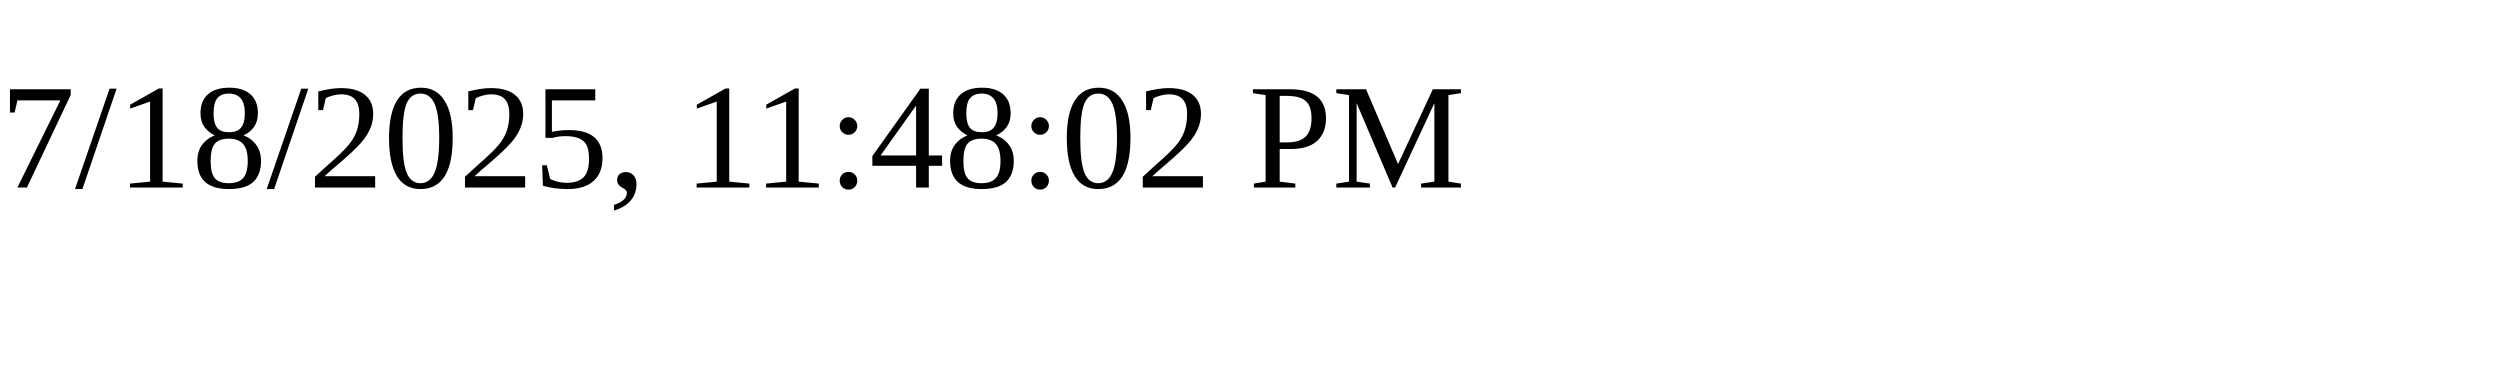
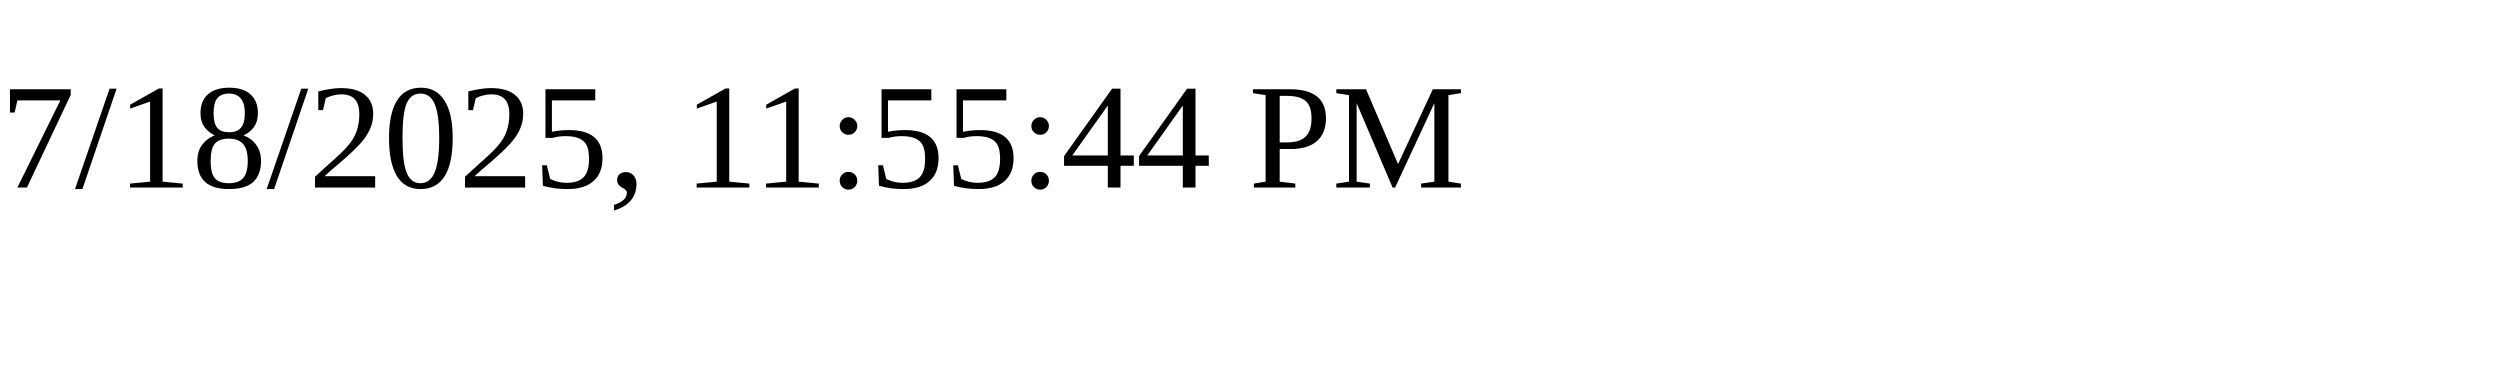
<svg xmlns="http://www.w3.org/2000/svg" height="30" width="200">
-   <text x="0" y="15">7/18/2025, 11:48:02 PM</text>
+   <text x="0" y="15">7/18/2025, 11:55:44 PM</text>
</svg>
